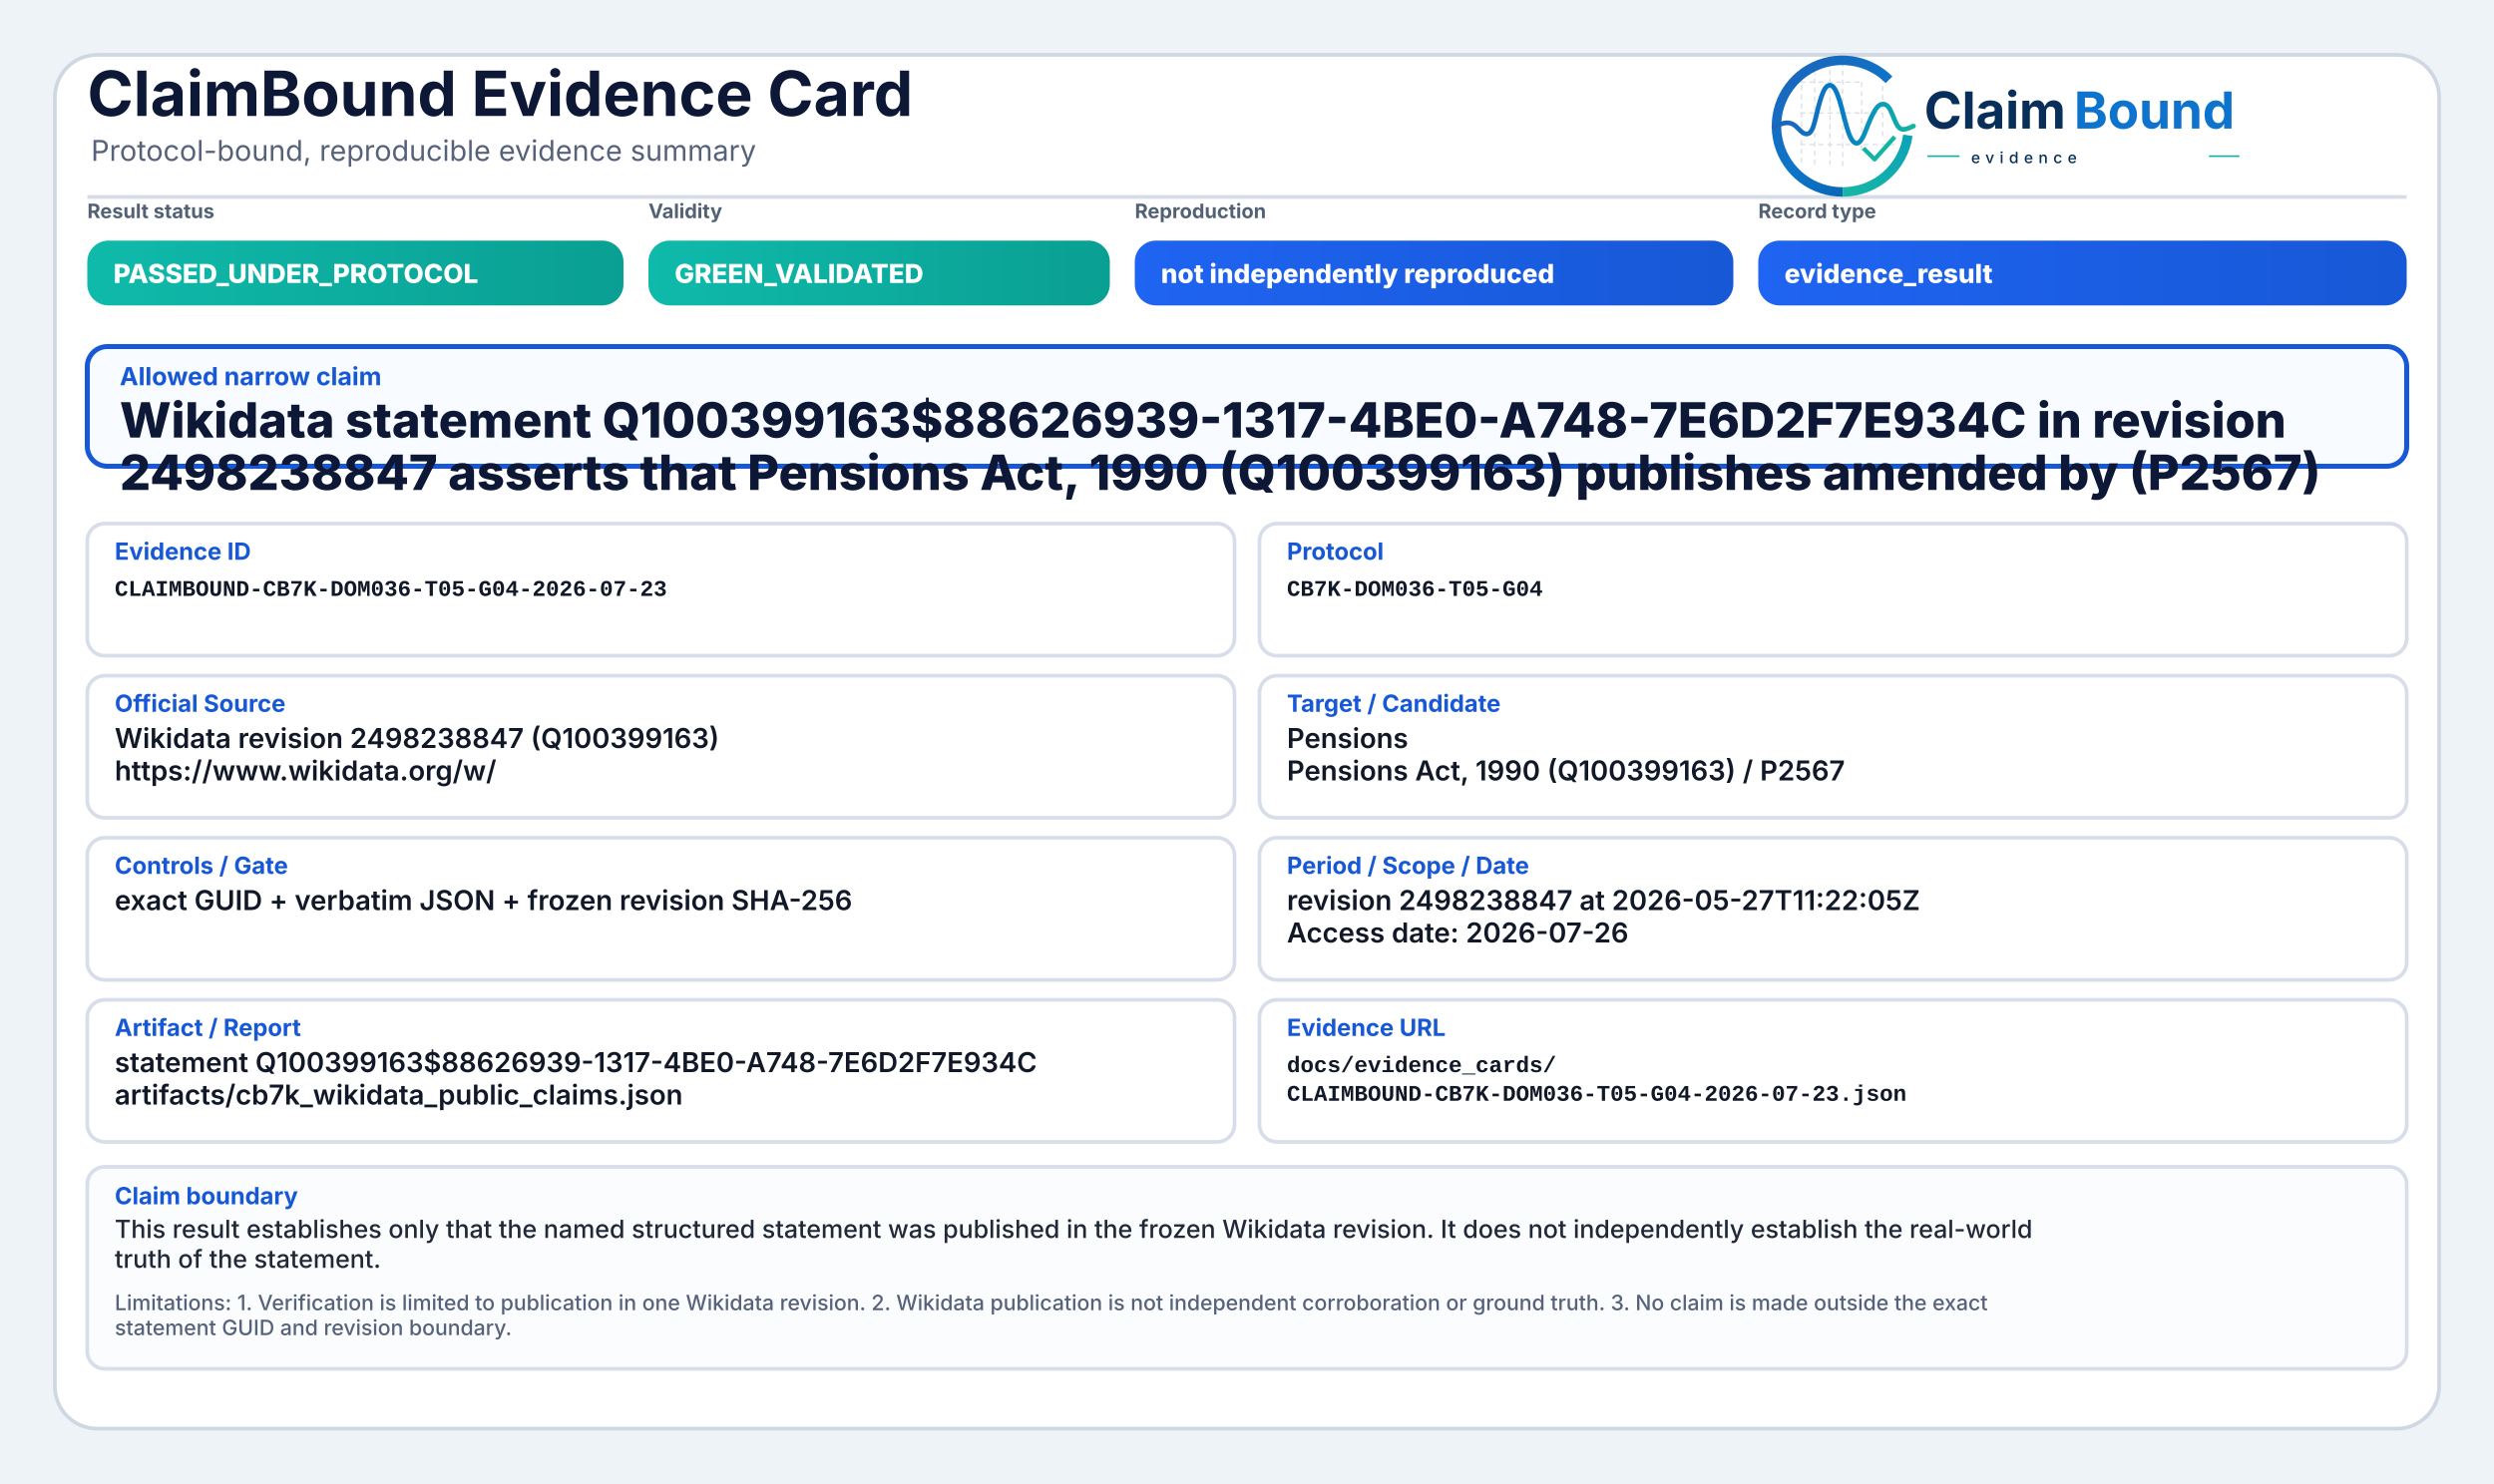
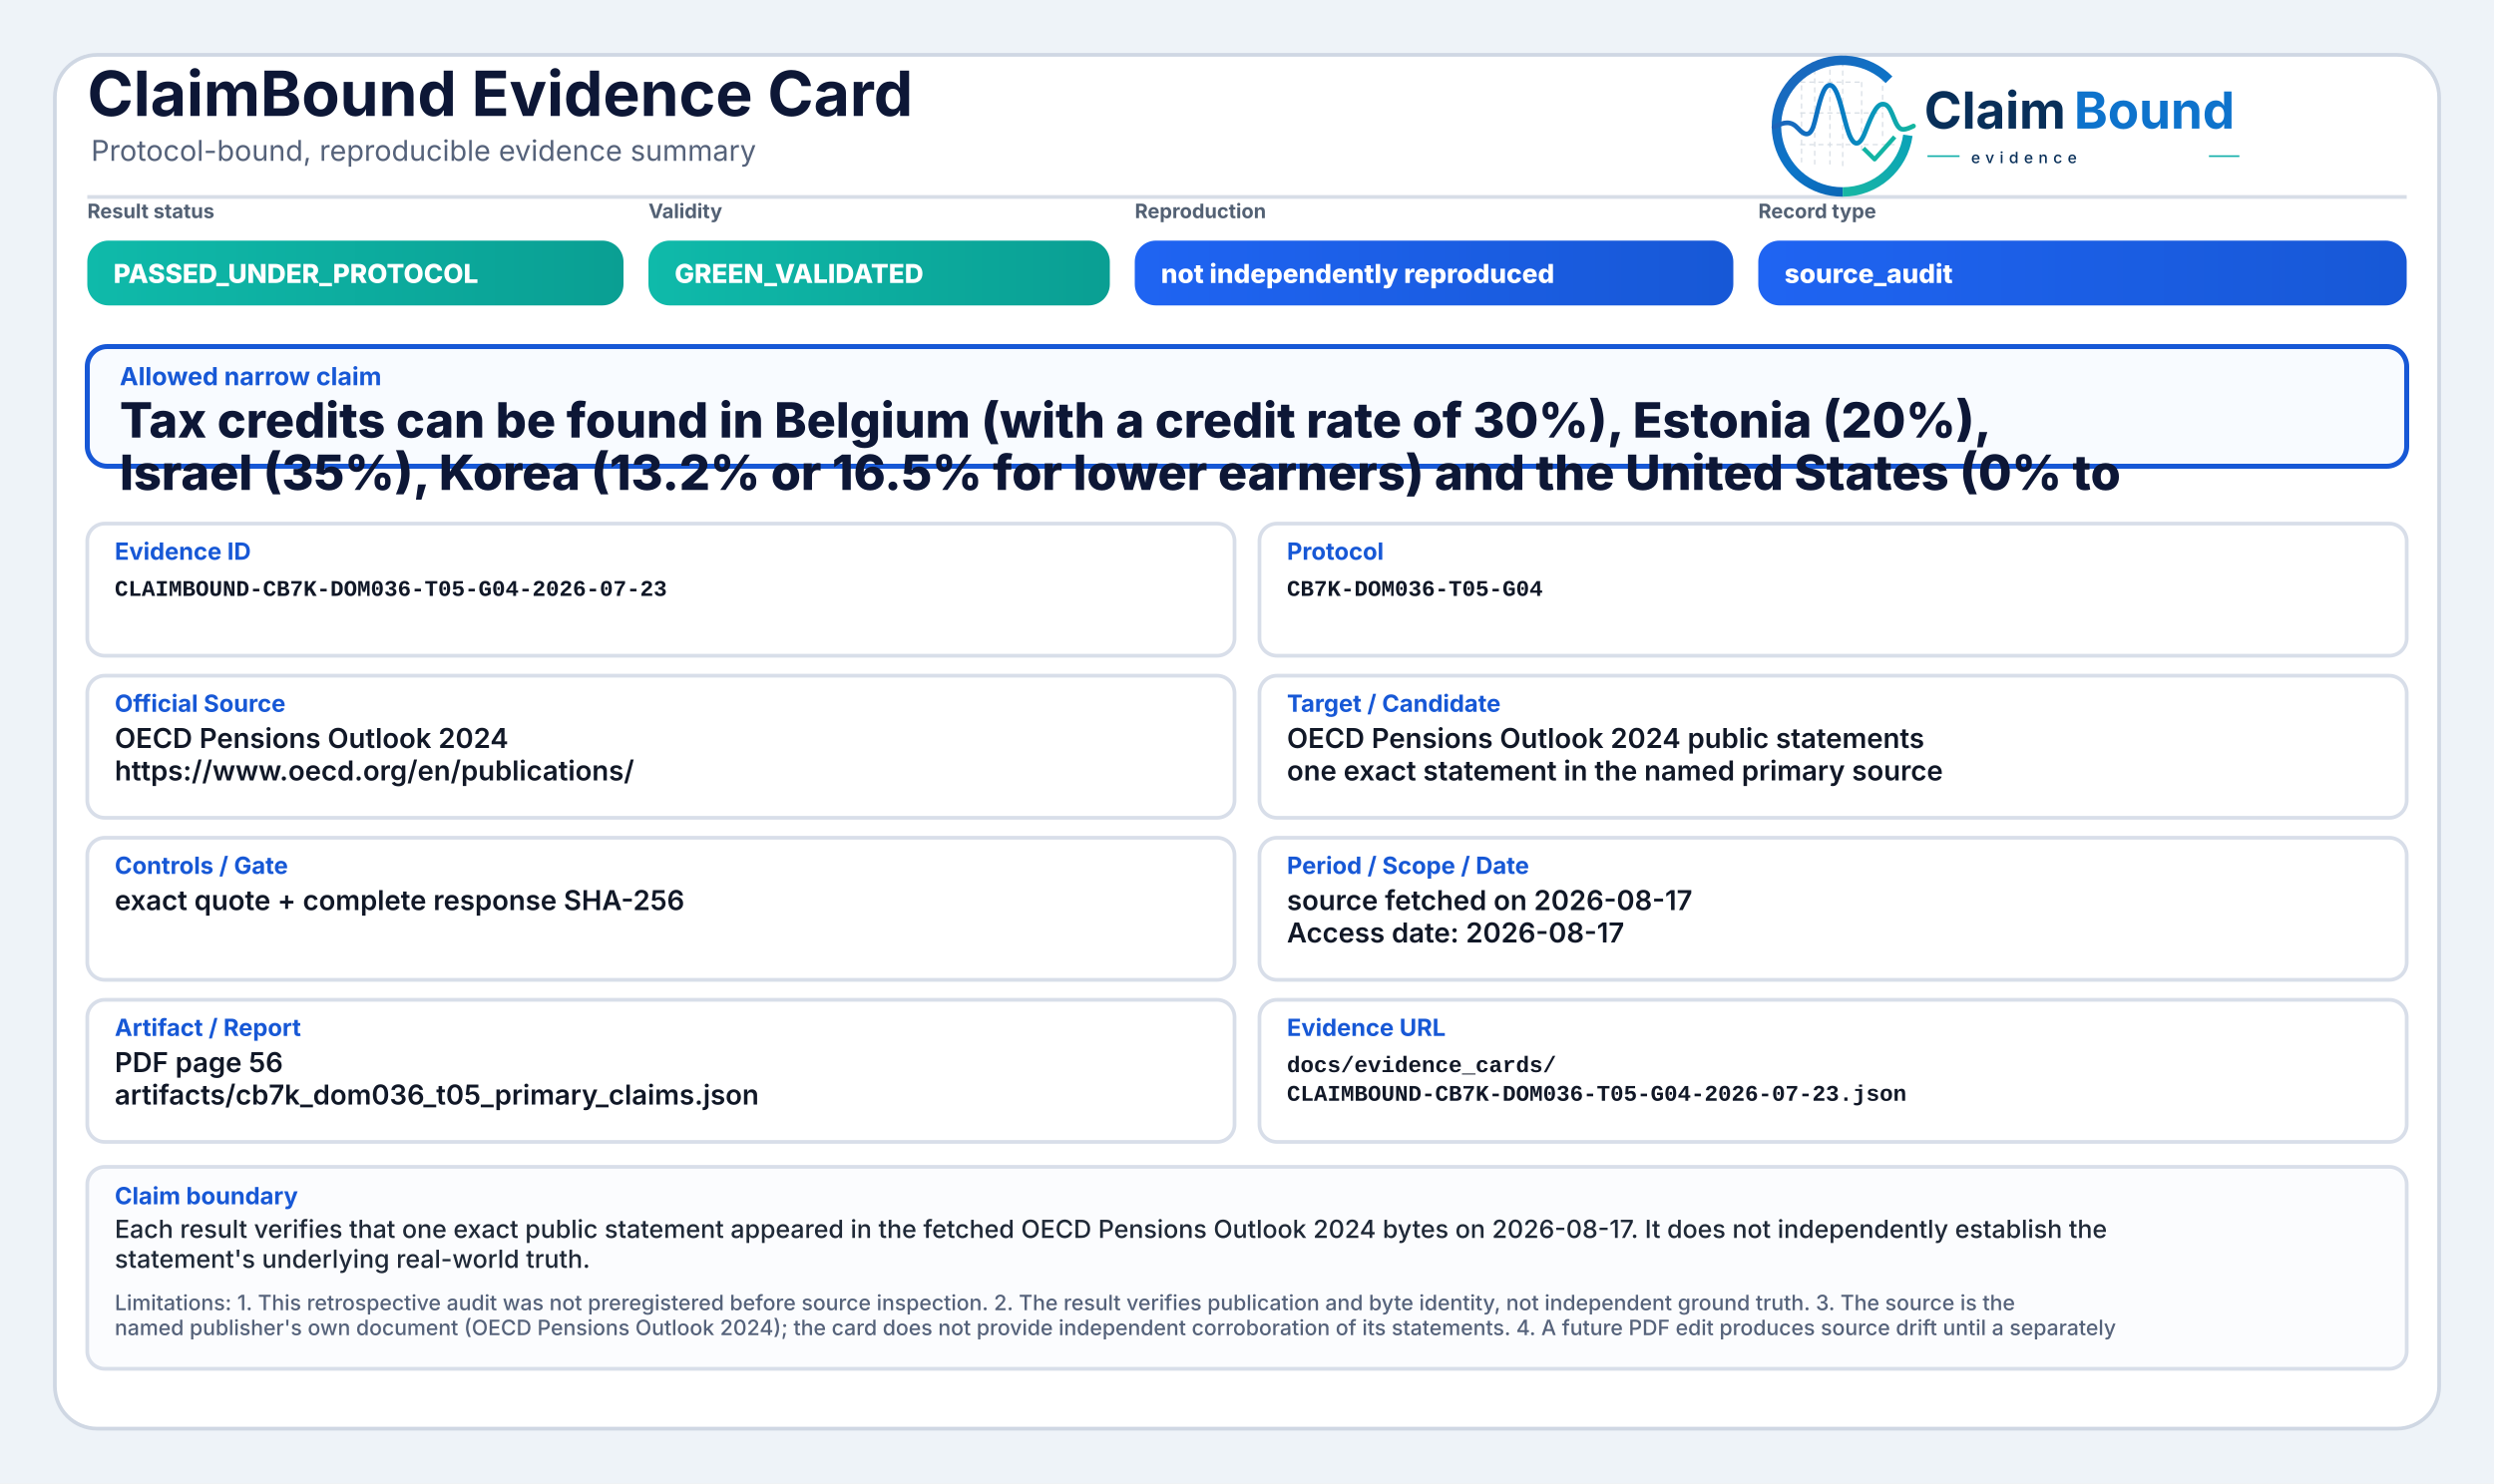
<svg xmlns="http://www.w3.org/2000/svg" width="2000" height="1190" viewBox="0 0 2000 1190" role="img" aria-label="ClaimBound Evidence Card">
  <defs>
    <linearGradient id="greenGrad" x1="0" y1="0" x2="1" y2="0">
      <stop offset="0%" stop-color="#0fbaaa" />
      <stop offset="100%" stop-color="#0a9f93" />
    </linearGradient>
    <linearGradient id="yellowGrad" x1="0" y1="0" x2="1" y2="0">
      <stop offset="0%" stop-color="#fbbf24" />
      <stop offset="100%" stop-color="#d97706" />
    </linearGradient>
    <linearGradient id="amberGrad" x1="0" y1="0" x2="1" y2="0">
      <stop offset="0%" stop-color="#f97316" />
      <stop offset="100%" stop-color="#c2410c" />
    </linearGradient>
    <linearGradient id="redGrad" x1="0" y1="0" x2="1" y2="0">
      <stop offset="0%" stop-color="#ef4444" />
      <stop offset="100%" stop-color="#b91c1c" />
    </linearGradient>
    <linearGradient id="grayGrad" x1="0" y1="0" x2="1" y2="0">
      <stop offset="0%" stop-color="#64748b" />
      <stop offset="100%" stop-color="#475569" />
    </linearGradient>
    <linearGradient id="blueGrad" x1="0" y1="0" x2="1" y2="0">
      <stop offset="0%" stop-color="#1f64f2" />
      <stop offset="100%" stop-color="#1758d6" />
    </linearGradient>
    <linearGradient id="logoRingBlue" x1="73" y1="453" x2="348" y2="793" gradientUnits="userSpaceOnUse">
      <stop offset="0" stop-color="#1E64BA" />
      <stop offset="0.55" stop-color="#0C75C8" />
      <stop offset="1" stop-color="#0A5FAB" />
    </linearGradient>
    <linearGradient id="logoRingTeal" x1="221" y1="792" x2="403" y2="594" gradientUnits="userSpaceOnUse">
      <stop offset="0" stop-color="#18B7A3" />
      <stop offset="1" stop-color="#089EBC" />
    </linearGradient>
    <linearGradient id="logoSignalGradient" x1="61" y1="628" x2="404" y2="628" gradientUnits="userSpaceOnUse">
      <stop offset="0" stop-color="#1E64BA" />
      <stop offset="0.43" stop-color="#0877C4" />
      <stop offset="0.72" stop-color="#0A97BB" />
      <stop offset="1" stop-color="#14B69E" />
    </linearGradient>
  </defs>
  <rect x="0" y="0" width="2000" height="1190" fill="#eef3f8" />
  <rect x="44" y="44" width="1912" height="1102" rx="34" fill="#ffffff" stroke="#cfd7e3" stroke-width="3" />
  <path d="M70 158 H1930" stroke="#d7dde7" stroke-width="3" />
  <text x="70" y="93" font-family="Inter, Segoe UI, Arial, sans-serif" font-size="50" font-weight="750" fill="#0d1736">ClaimBound Evidence Card</text>
  <text x="73" y="129" font-family="Inter, Segoe UI, Arial, sans-serif" font-size="23" font-weight="400" fill="#55627a">Protocol-bound, reproducible evidence summary</text>
  <g aria-label="ClaimBound evidence logo" transform="translate(1415,52) scale(0.33) translate(-40,-478)">
    <g stroke-linecap="butt" stroke-linejoin="round">
      <g stroke="#CBD3DC" stroke-width="3.2" stroke-linecap="round" stroke-dasharray="10 12" opacity="0.72">
        <path d="M130 507V714" />
        <path d="M162 490V719" />
        <path d="M199 491V719" />
        <path d="M230 471V726" />
        <path d="M276 521V690" />
        <path d="M327 508V650" />
        <path d="M128 520H277" />
        <path d="M128 595H327" />
        <path d="M128 672H355" />
      </g>
      <path d="M342.6 514.3A160 160 0 1 0 230 787" fill="none" stroke="url(#logoRingBlue)" stroke-width="23" />
      <path d="M230 787A160 160 0 0 0 388.4 649.3" fill="none" stroke="url(#logoRingTeal)" stroke-width="23" />
      <path d="M63 629.5C87 616.4 104.3 613.6 121.2 632.2C140.7 653.8 153.4 651.6 162.1 616.2C173.8 568.5 182.5 527.5 198.9 527.5C217.5 527.5 228.4 590.6 240.3 630.8C253.4 675.4 268.6 682.8 284.6 641.5C303.5 592.9 315.2 567.6 333.7 574.7C352.6 582 355.7 635.1 376.6 634.9C386.2 634.8 394 630.4 402 626.8" fill="none" stroke="url(#logoSignalGradient)" stroke-width="11.5" stroke-linecap="round" />
      <path d="M284 684.5L307.5 707.7L353 657" fill="none" stroke="#12B4A4" stroke-width="10.5" stroke-linecap="square" />
    </g>
    <text x="428" y="633" font-family="Inter, Segoe UI, Arial, sans-serif" font-size="124" font-weight="750" fill="#082F59" text-rendering="geometricPrecision">Claim</text>
    <text x="792" y="633" font-family="Inter, Segoe UI, Arial, sans-serif" font-size="124" font-weight="750" fill="#0E73CC" text-rendering="geometricPrecision">Bound</text>
    <line x1="436" y1="700" x2="514" y2="700" stroke="#11AFA9" stroke-width="4" />
    <text x="542" y="717" font-family="Inter, Segoe UI, Arial, sans-serif" font-size="38" font-weight="500" letter-spacing="13" fill="#082F59">evidence</text>
    <line x1="1120" y1="700" x2="1194" y2="700" stroke="#11AFA9" stroke-width="4" />
  </g>
  <text x="70" y="175" font-family="Inter, Segoe UI, Arial, sans-serif" font-size="16" font-weight="650" fill="#536174">Result status</text>
  <rect x="70" y="193" width="430" height="52" rx="17" fill="url(#greenGrad)" />
  <text x="91" y="227" font-family="Inter, Segoe UI, Arial, sans-serif" font-size="21" font-weight="800" fill="#ffffff">PASSED_UNDER_PROTOCOL</text>
  <text x="520" y="175" font-family="Inter, Segoe UI, Arial, sans-serif" font-size="16" font-weight="650" fill="#536174">Validity</text>
  <rect x="520" y="193" width="370" height="52" rx="17" fill="url(#greenGrad)" />
  <text x="541" y="227" font-family="Inter, Segoe UI, Arial, sans-serif" font-size="21" font-weight="800" fill="#ffffff">GREEN_VALIDATED</text>
  <text x="910" y="175" font-family="Inter, Segoe UI, Arial, sans-serif" font-size="16" font-weight="650" fill="#536174">Reproduction</text>
  <rect x="910" y="193" width="480" height="52" rx="17" fill="url(#blueGrad)" />
  <text x="931" y="227" font-family="Inter, Segoe UI, Arial, sans-serif" font-size="21" font-weight="800" fill="#ffffff">not independently reproduced</text>
  <text x="1410" y="175" font-family="Inter, Segoe UI, Arial, sans-serif" font-size="16" font-weight="650" fill="#536174">Record type</text>
  <rect x="1410" y="193" width="520" height="52" rx="17" fill="url(#blueGrad)" />
-   <text x="1431" y="227" font-family="Inter, Segoe UI, Arial, sans-serif" font-size="21" font-weight="800" fill="#ffffff">evidence_result</text>
+   <text x="1431" y="227" font-family="Inter, Segoe UI, Arial, sans-serif" font-size="21" font-weight="800" fill="#ffffff">source_audit</text>
  <rect x="70" y="278" width="1860" height="96" rx="16" fill="#f8fbff" stroke="#1758d6" stroke-width="4" />
  <text x="96" y="309" font-family="Inter, Segoe UI, Arial, sans-serif" font-size="20" font-weight="750" fill="#1758d6">Allowed narrow claim</text>
-   <text x="96" y="351" font-family="Inter, Segoe UI, Arial, sans-serif" font-size="39" font-weight="800" fill="#0d1736">Wikidata statement Q100399163$88626939-1317-4BE0-A748-7E6D2F7E934C in revision</text>
-   <text x="96" y="393" font-family="Inter, Segoe UI, Arial, sans-serif" font-size="39" font-weight="800" fill="#0d1736">2498238847 asserts that Pensions Act, 1990 (Q100399163) publishes amended by (P2567)</text>
+   <text x="96" y="351" font-family="Inter, Segoe UI, Arial, sans-serif" font-size="39" font-weight="800" fill="#0d1736">Tax credits can be found in Belgium (with a credit rate of 30%), Estonia (20%),</text>
+   <text x="96" y="393" font-family="Inter, Segoe UI, Arial, sans-serif" font-size="39" font-weight="800" fill="#0d1736">Israel (35%), Korea (13.2% or 16.5% for lower earners) and the United States (0% to</text>
  <rect x="70" y="420" width="920" height="106" rx="14" fill="#ffffff" stroke="#d8dee9" stroke-width="3" />
  <text x="92" y="449" font-family="Inter, Segoe UI, Arial, sans-serif" font-size="19" font-weight="750" fill="#1758d6">Evidence ID</text>
  <text x="92" y="478" font-family="SFMono-Regular, Consolas, Liberation Mono, monospace" font-size="18" font-weight="600" fill="#111827">CLAIMBOUND-CB7K-DOM036-T05-G04-2026-07-23</text>
  <rect x="1010" y="420" width="920" height="106" rx="14" fill="#ffffff" stroke="#d8dee9" stroke-width="3" />
  <text x="1032" y="449" font-family="Inter, Segoe UI, Arial, sans-serif" font-size="19" font-weight="750" fill="#1758d6">Protocol</text>
  <text x="1032" y="478" font-family="SFMono-Regular, Consolas, Liberation Mono, monospace" font-size="18" font-weight="600" fill="#111827">CB7K-DOM036-T05-G04</text>
  <rect x="70" y="542" width="920" height="114" rx="14" fill="#ffffff" stroke="#d8dee9" stroke-width="3" />
  <text x="92" y="571" font-family="Inter, Segoe UI, Arial, sans-serif" font-size="19" font-weight="750" fill="#1758d6">Official Source</text>
-   <text x="92" y="600" font-family="Inter, Segoe UI, Arial, sans-serif" font-size="22" font-weight="600" fill="#111827">Wikidata revision 2498238847 (Q100399163)</text>
-   <text x="92" y="626" font-family="Inter, Segoe UI, Arial, sans-serif" font-size="22" font-weight="600" fill="#111827">https://www.wikidata.org/w/</text>
+   <text x="92" y="600" font-family="Inter, Segoe UI, Arial, sans-serif" font-size="22" font-weight="600" fill="#111827">OECD Pensions Outlook 2024</text>
+   <text x="92" y="626" font-family="Inter, Segoe UI, Arial, sans-serif" font-size="22" font-weight="600" fill="#111827">https://www.oecd.org/en/publications/</text>
  <rect x="1010" y="542" width="920" height="114" rx="14" fill="#ffffff" stroke="#d8dee9" stroke-width="3" />
  <text x="1032" y="571" font-family="Inter, Segoe UI, Arial, sans-serif" font-size="19" font-weight="750" fill="#1758d6">Target / Candidate</text>
-   <text x="1032" y="600" font-family="Inter, Segoe UI, Arial, sans-serif" font-size="22" font-weight="600" fill="#111827">Pensions</text>
-   <text x="1032" y="626" font-family="Inter, Segoe UI, Arial, sans-serif" font-size="22" font-weight="600" fill="#111827">Pensions Act, 1990 (Q100399163) / P2567</text>
+   <text x="1032" y="600" font-family="Inter, Segoe UI, Arial, sans-serif" font-size="22" font-weight="600" fill="#111827">OECD Pensions Outlook 2024 public statements</text>
+   <text x="1032" y="626" font-family="Inter, Segoe UI, Arial, sans-serif" font-size="22" font-weight="600" fill="#111827">one exact statement in the named primary source</text>
  <rect x="70" y="672" width="920" height="114" rx="14" fill="#ffffff" stroke="#d8dee9" stroke-width="3" />
  <text x="92" y="701" font-family="Inter, Segoe UI, Arial, sans-serif" font-size="19" font-weight="750" fill="#1758d6">Controls / Gate</text>
-   <text x="92" y="730" font-family="Inter, Segoe UI, Arial, sans-serif" font-size="22" font-weight="600" fill="#111827">exact GUID + verbatim JSON + frozen revision SHA-256</text>
+   <text x="92" y="730" font-family="Inter, Segoe UI, Arial, sans-serif" font-size="22" font-weight="600" fill="#111827">exact quote + complete response SHA-256</text>
  <rect x="1010" y="672" width="920" height="114" rx="14" fill="#ffffff" stroke="#d8dee9" stroke-width="3" />
  <text x="1032" y="701" font-family="Inter, Segoe UI, Arial, sans-serif" font-size="19" font-weight="750" fill="#1758d6">Period / Scope / Date</text>
-   <text x="1032" y="730" font-family="Inter, Segoe UI, Arial, sans-serif" font-size="22" font-weight="600" fill="#111827">revision 2498238847 at 2026-05-27T11:22:05Z</text>
-   <text x="1032" y="756" font-family="Inter, Segoe UI, Arial, sans-serif" font-size="22" font-weight="600" fill="#111827">Access date: 2026-07-26</text>
+   <text x="1032" y="730" font-family="Inter, Segoe UI, Arial, sans-serif" font-size="22" font-weight="600" fill="#111827">source fetched on 2026-08-17</text>
+   <text x="1032" y="756" font-family="Inter, Segoe UI, Arial, sans-serif" font-size="22" font-weight="600" fill="#111827">Access date: 2026-08-17</text>
  <rect x="70" y="802" width="920" height="114" rx="14" fill="#ffffff" stroke="#d8dee9" stroke-width="3" />
  <text x="92" y="831" font-family="Inter, Segoe UI, Arial, sans-serif" font-size="19" font-weight="750" fill="#1758d6">Artifact / Report</text>
-   <text x="92" y="860" font-family="Inter, Segoe UI, Arial, sans-serif" font-size="22" font-weight="600" fill="#111827">statement Q100399163$88626939-1317-4BE0-A748-7E6D2F7E934C</text>
-   <text x="92" y="886" font-family="Inter, Segoe UI, Arial, sans-serif" font-size="22" font-weight="600" fill="#111827">artifacts/cb7k_wikidata_public_claims.json</text>
+   <text x="92" y="860" font-family="Inter, Segoe UI, Arial, sans-serif" font-size="22" font-weight="600" fill="#111827">PDF page 56</text>
+   <text x="92" y="886" font-family="Inter, Segoe UI, Arial, sans-serif" font-size="22" font-weight="600" fill="#111827">artifacts/cb7k_dom036_t05_primary_claims.json</text>
  <rect x="1010" y="802" width="920" height="114" rx="14" fill="#ffffff" stroke="#d8dee9" stroke-width="3" />
  <text x="1032" y="831" font-family="Inter, Segoe UI, Arial, sans-serif" font-size="19" font-weight="750" fill="#1758d6">Evidence URL</text>
  <text x="1032" y="860" font-family="SFMono-Regular, Consolas, Liberation Mono, monospace" font-size="18" font-weight="600" fill="#111827">docs/evidence_cards/</text>
  <text x="1032" y="883" font-family="SFMono-Regular, Consolas, Liberation Mono, monospace" font-size="18" font-weight="600" fill="#111827">CLAIMBOUND-CB7K-DOM036-T05-G04-2026-07-23.json</text>
  <rect x="70" y="936" width="1860" height="162" rx="14" fill="#fbfcfe" stroke="#d8dee9" stroke-width="3" />
  <text x="92" y="966" font-family="Inter, Segoe UI, Arial, sans-serif" font-size="19" font-weight="750" fill="#1758d6">Claim boundary</text>
-   <text x="92" y="993" font-family="Inter, Segoe UI, Arial, sans-serif" font-size="20" font-weight="500" fill="#1f2937">This result establishes only that the named structured statement was published in the frozen Wikidata revision. It does not independently establish the real-world</text>
-   <text x="92" y="1017" font-family="Inter, Segoe UI, Arial, sans-serif" font-size="20" font-weight="500" fill="#1f2937">truth of the statement.</text>
-   <text x="92" y="1051" font-family="Inter, Segoe UI, Arial, sans-serif" font-size="17" font-weight="500" fill="#55627a">Limitations: 1. Verification is limited to publication in one Wikidata revision. 2. Wikidata publication is not independent corroboration or ground truth. 3. No claim is made outside the exact</text>
-   <text x="92" y="1071" font-family="Inter, Segoe UI, Arial, sans-serif" font-size="17" font-weight="500" fill="#55627a">statement GUID and revision boundary.</text>
+   <text x="92" y="993" font-family="Inter, Segoe UI, Arial, sans-serif" font-size="20" font-weight="500" fill="#1f2937">Each result verifies that one exact public statement appeared in the fetched OECD Pensions Outlook 2024 bytes on 2026-08-17. It does not independently establish the</text>
+   <text x="92" y="1017" font-family="Inter, Segoe UI, Arial, sans-serif" font-size="20" font-weight="500" fill="#1f2937">statement's underlying real-world truth.</text>
+   <text x="92" y="1051" font-family="Inter, Segoe UI, Arial, sans-serif" font-size="17" font-weight="500" fill="#55627a">Limitations: 1. This retrospective audit was not preregistered before source inspection. 2. The result verifies publication and byte identity, not independent ground truth. 3. The source is the</text>
+   <text x="92" y="1071" font-family="Inter, Segoe UI, Arial, sans-serif" font-size="17" font-weight="500" fill="#55627a">named publisher's own document (OECD Pensions Outlook 2024); the card does not provide independent corroboration of its statements. 4. A future PDF edit produces source drift until a separately</text>
</svg>
